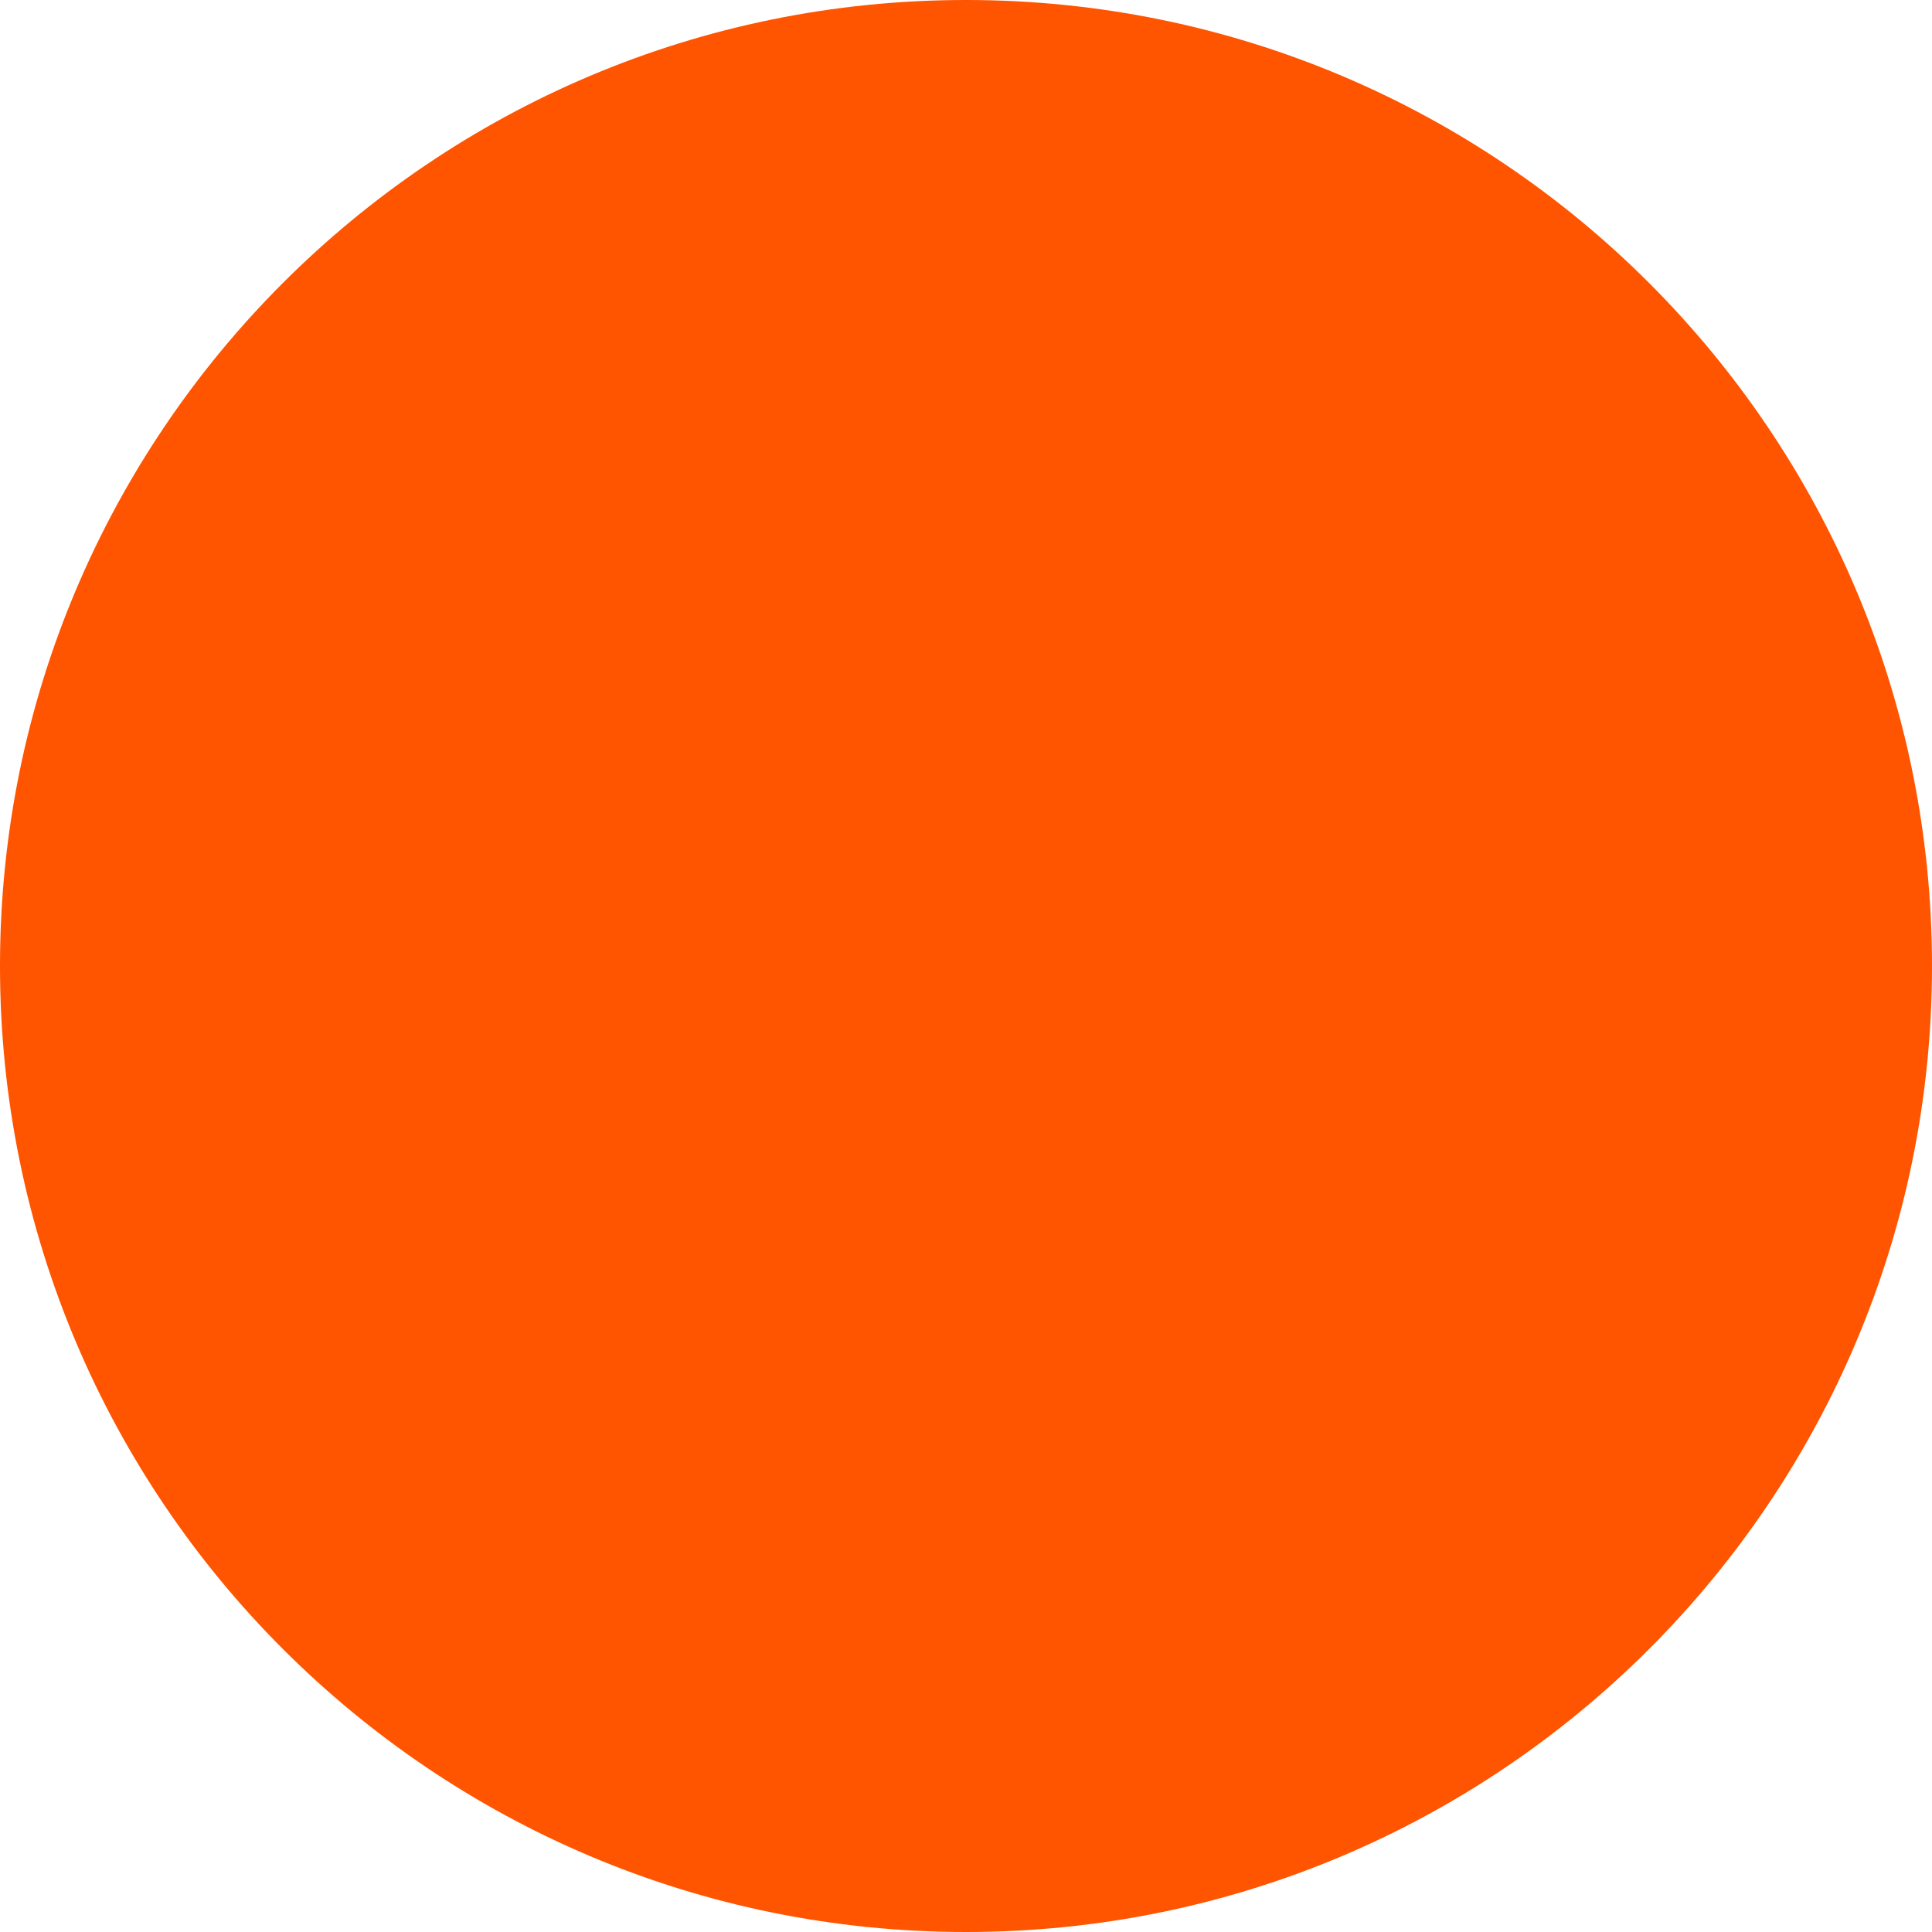
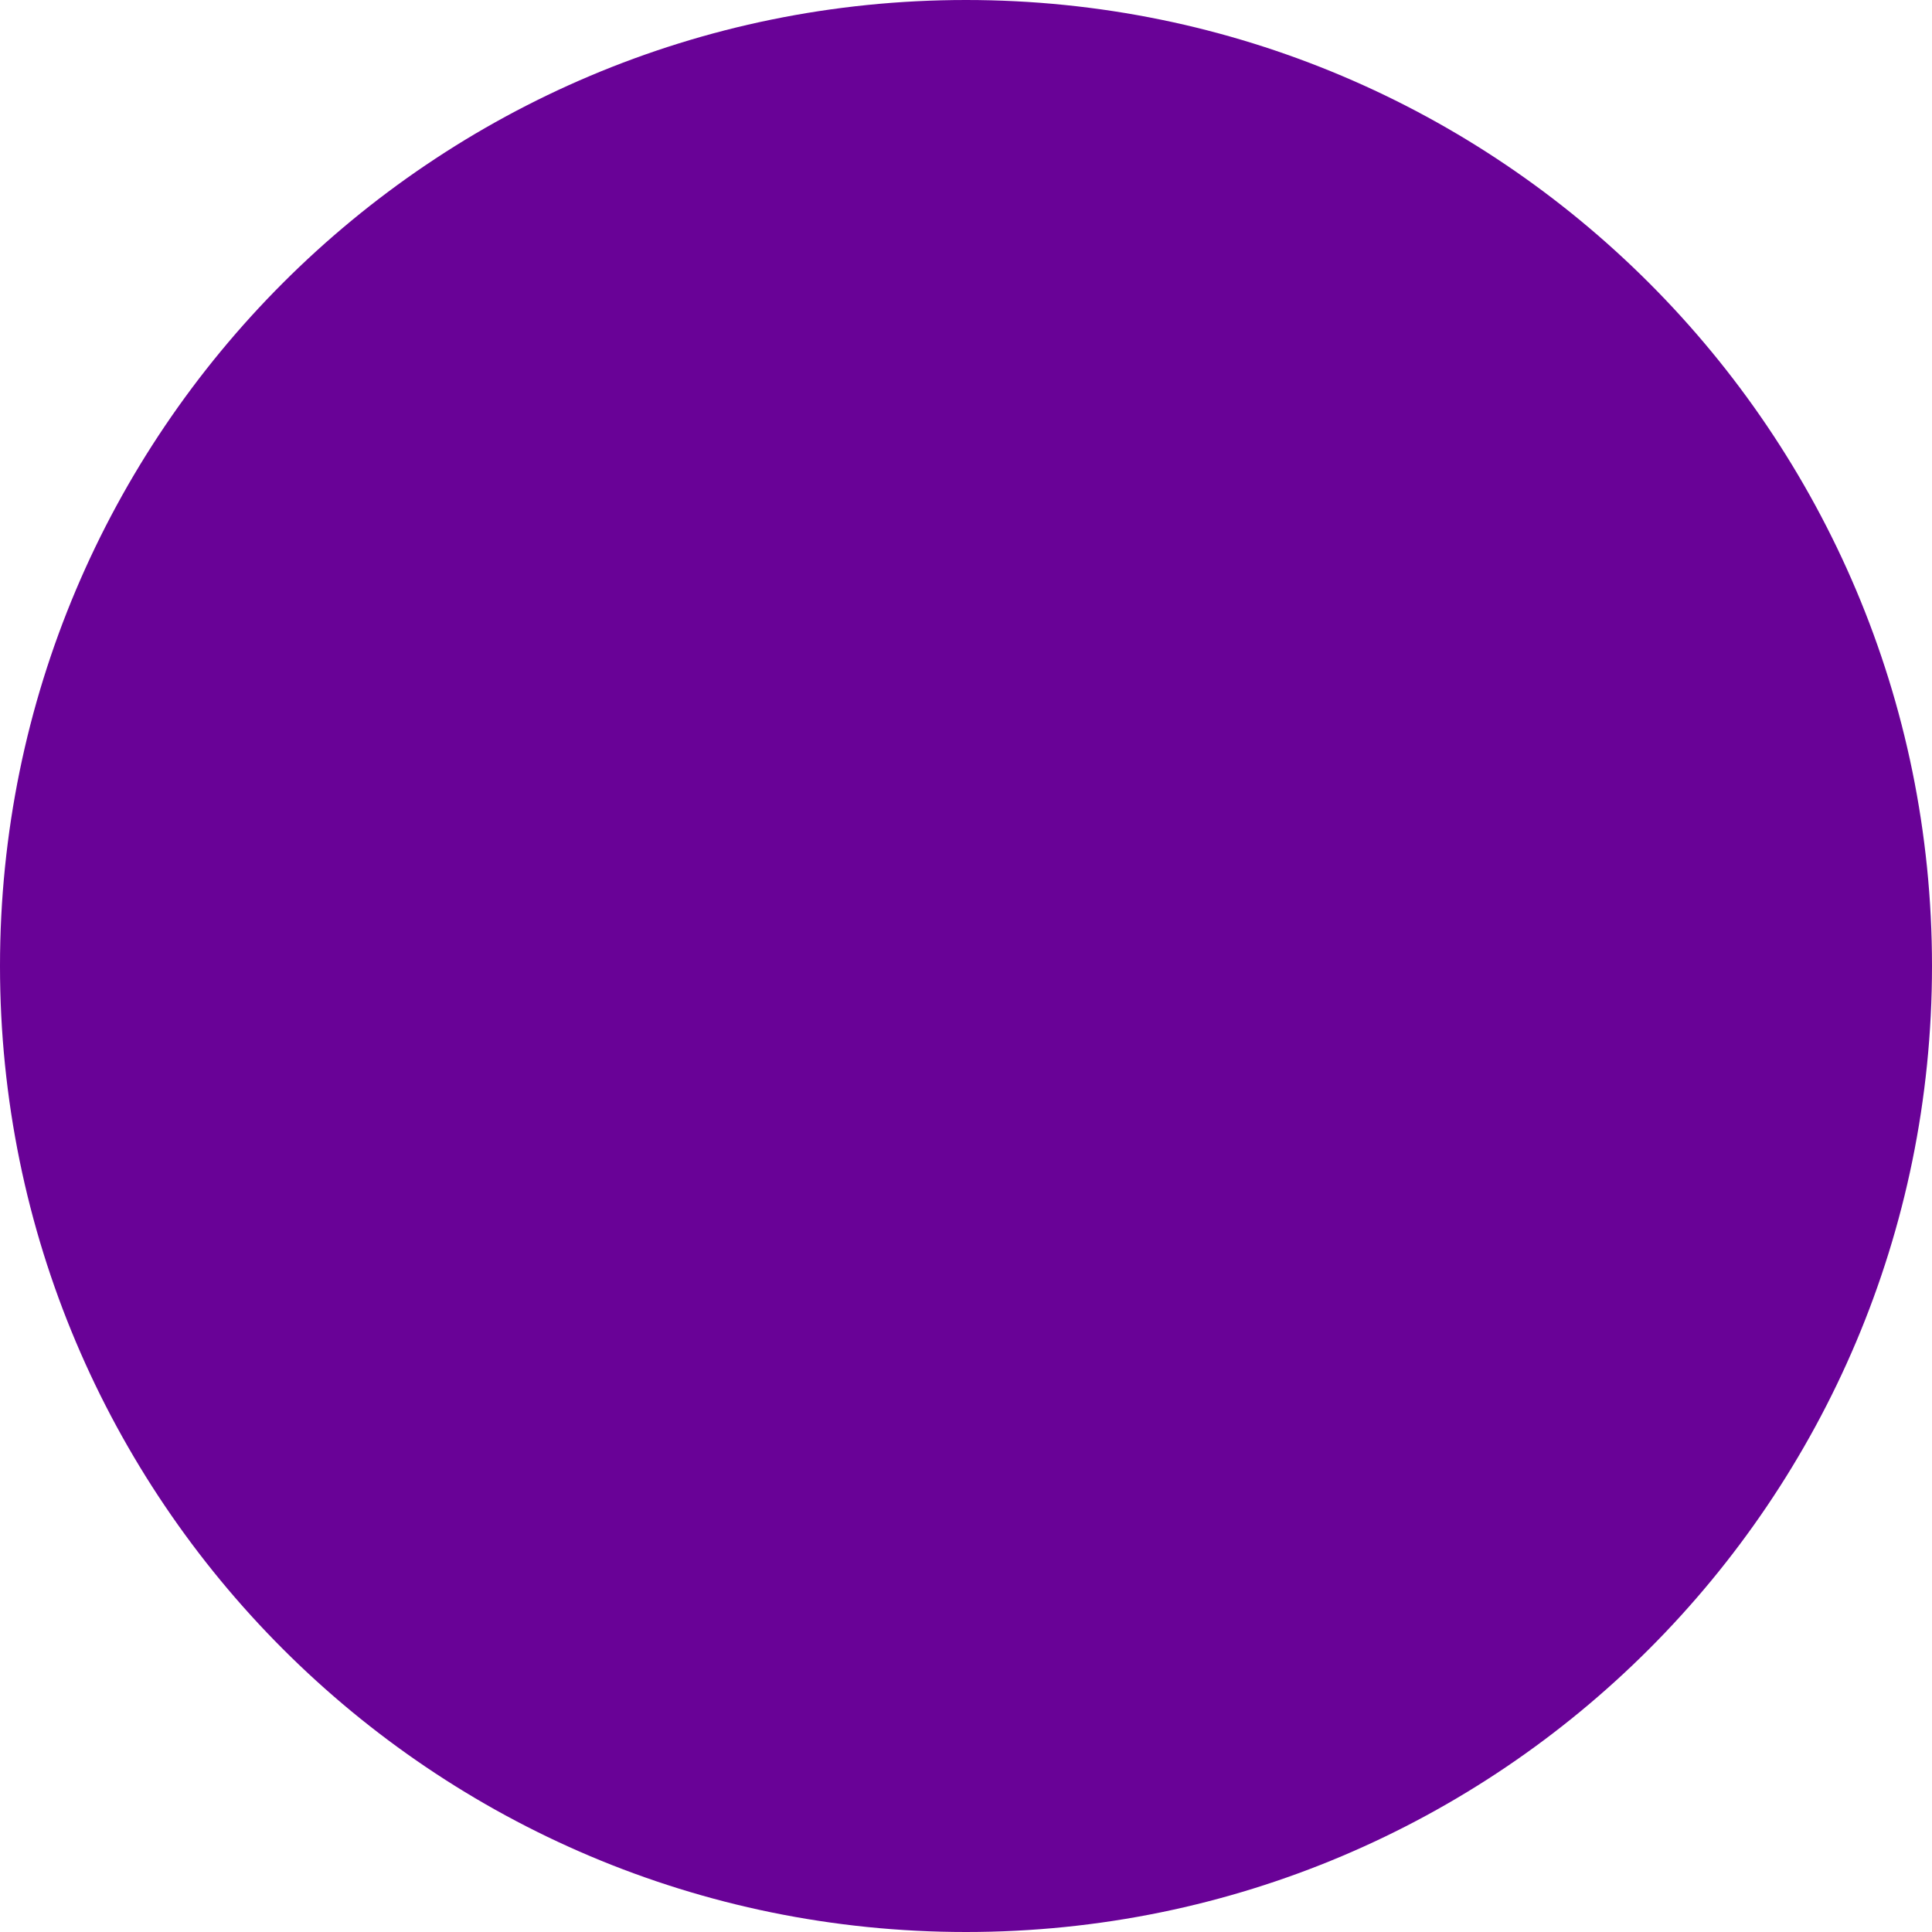
- <svg xmlns="http://www.w3.org/2000/svg" height="25" width="25" version="1.1" id="svg34">
-   <defs id="defs28">
-     <radialGradient id="0" gradientTransform="matrix(2,0,0,2,-0.9,0)">
-       <stop offset="0%" stop-color="#f6e05e" id="stop2" />
-       <stop offset="14%" stop-color="rgba(249, 198, 137, 0.95)" id="stop4" />
-       <stop offset="28%" stop-color="rgba(248, 173, 149, 0.89)" id="stop6" />
-       <stop offset="42%" stop-color="rgba(247, 146, 162, 0.84)" id="stop8" />
-       <stop offset="56%" stop-color="rgba(246, 113, 185, 0.79)" id="stop10" />
-       <stop offset="70%" stop-color="rgba(245, 58, 225, 0.74)" id="stop12" />
-       <stop offset="98%" stop-color="rgba(100, 92, 245, 0.63)" id="stop14" />
-     </radialGradient>
-     <linearGradient id="1" x1="0.35" y1="0.02" x2="0.65" y2="0.98">
-       <stop offset="0%" stop-color="#4964da" id="stop17" />
-       <stop offset="11.8%" stop-color="rgba(146, 73, 221, 0.8)" id="stop19" />
-       <stop offset="23.6%" stop-color="rgba(176, 60, 196, 0.6)" id="stop21" />
-       <stop offset="35.4%" stop-color="rgba(192, 55, 173, 0.4)" id="stop23" />
-       <stop offset="59%" stop-color="rgba(217, 46, 116, 0)" id="stop25" />
-     </linearGradient>
-   </defs>
-   <circle cx="12.5" cy="12.5" fill="url(#1)" height="100%" width="100%" id="circle32" style="fill:#ff5400;fill-opacity:1;stroke-width:0.313" r="12.5" />
+ <svg xmlns="http://www.w3.org/2000/svg" height="25" width="25" version="1.1">
+   <circle cx="12.5" cy="12.5" fill="#690297" height="100%" width="100%" r="12.5" />
</svg>
